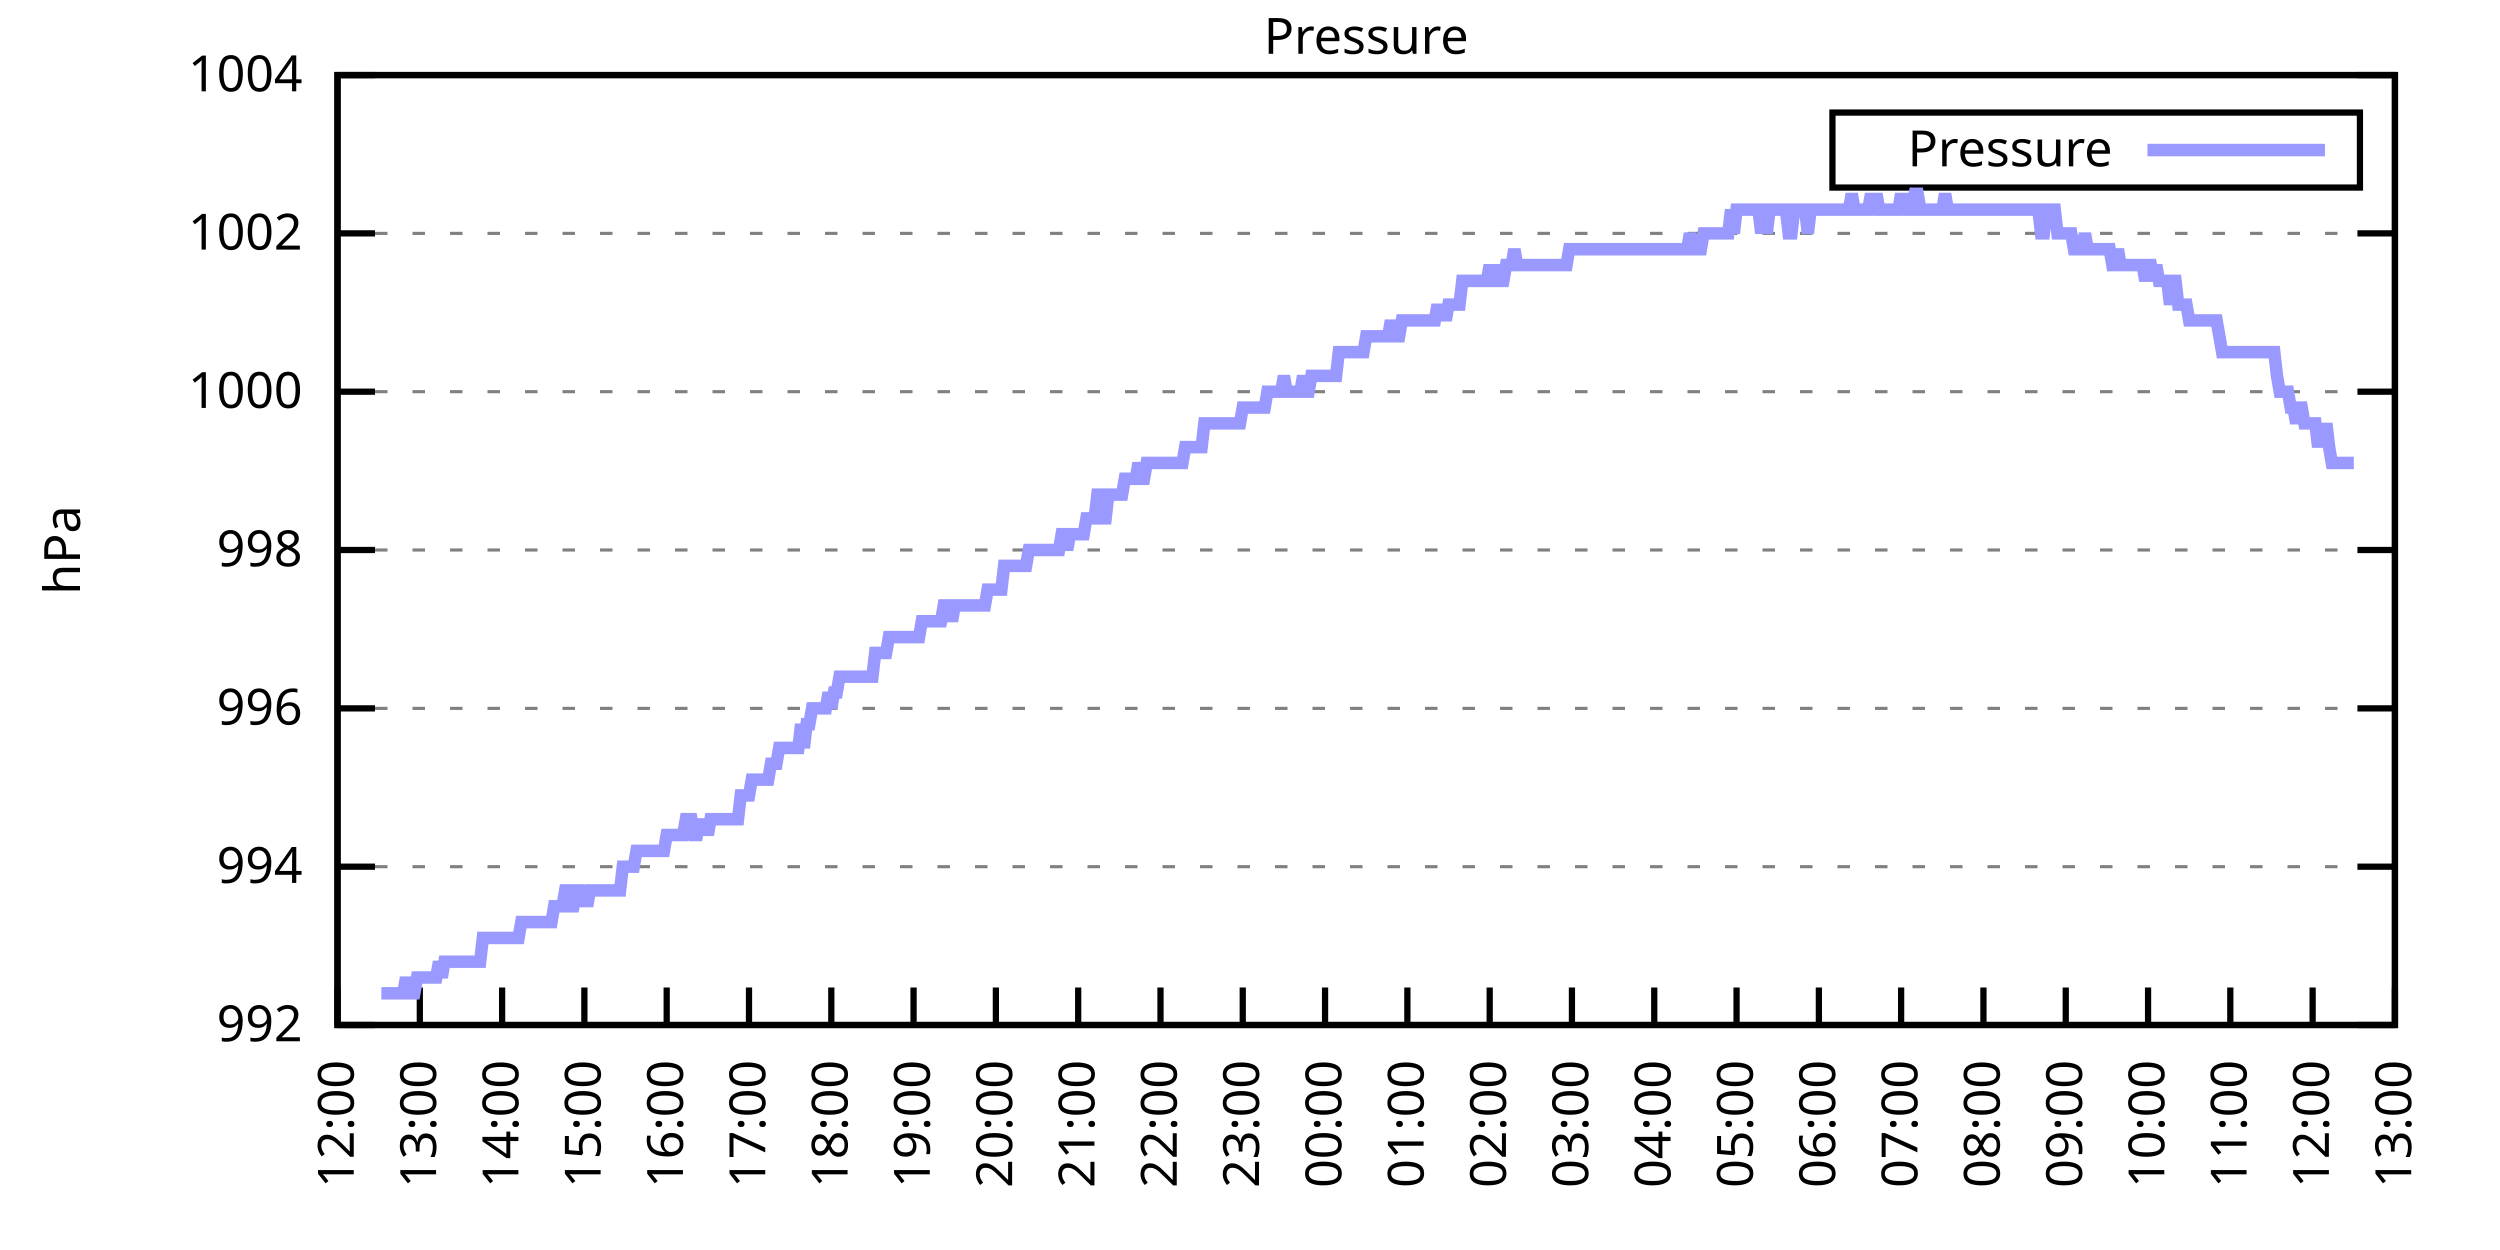
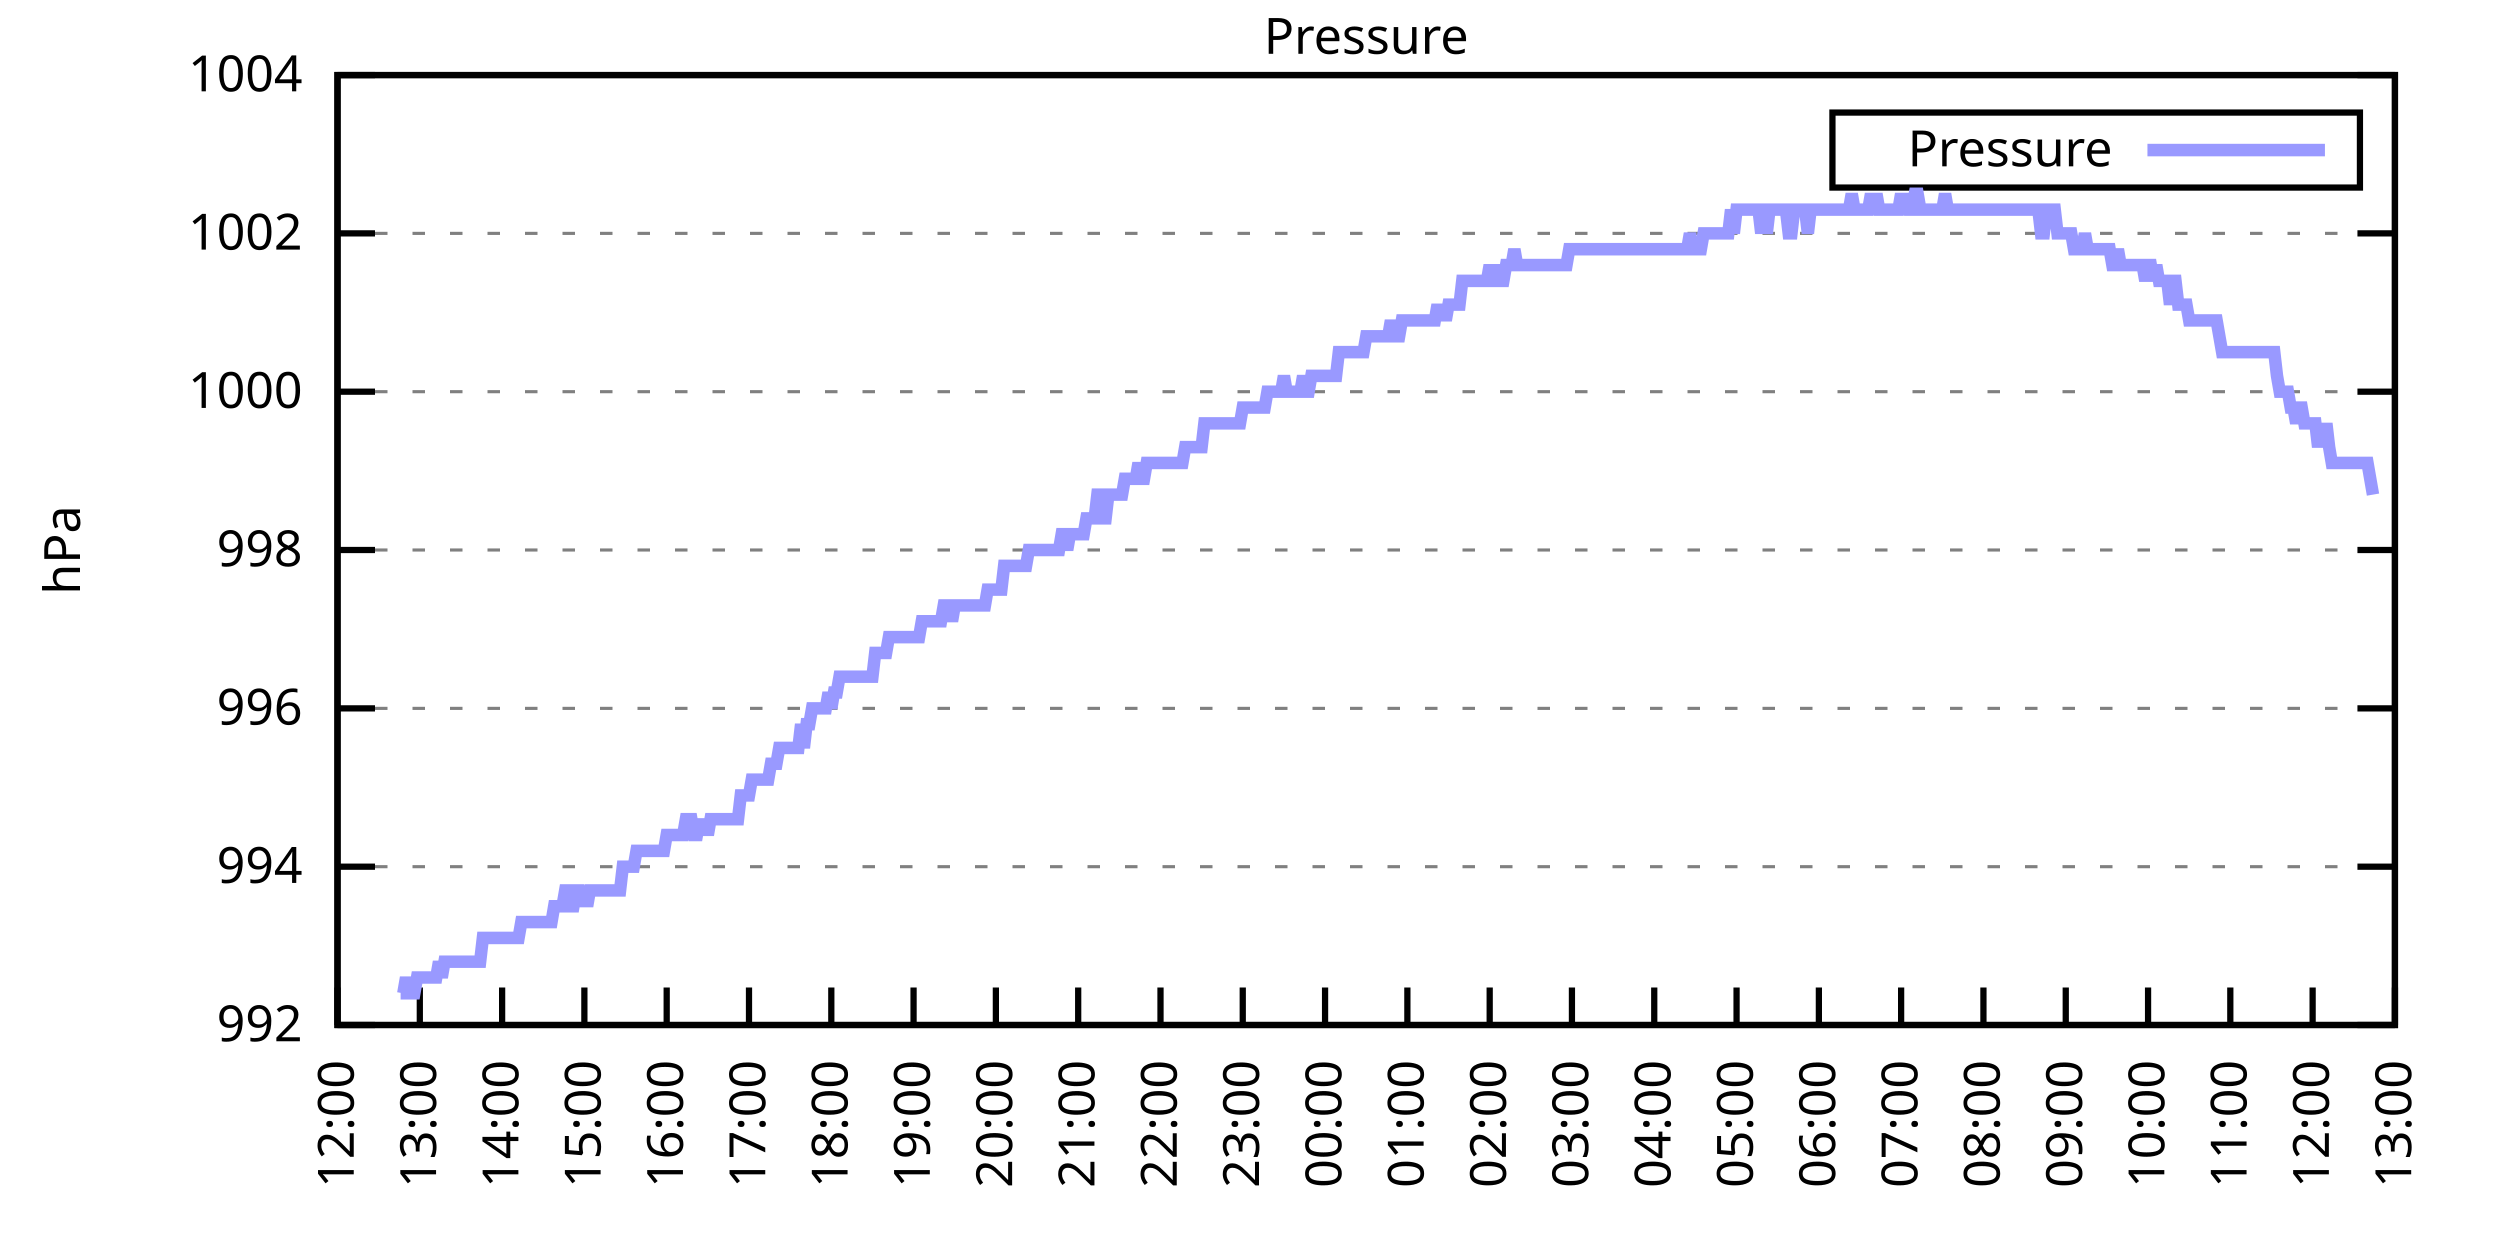
<svg xmlns="http://www.w3.org/2000/svg" xmlns:xlink="http://www.w3.org/1999/xlink" width="400" height="200" viewBox="0 0 400 200">
  <g id="gnuplot_canvas">
    <rect x="0" y="0" width="400" height="200" fill="none" />
    <defs>
      <circle id="gpDot" r="0.5" stroke-width="0.5" stroke="currentColor" />
      <path id="gpPt0" stroke-width="0.333" stroke="currentColor" d="M-1,0 h2 M0,-1 v2" />
      <path id="gpPt1" stroke-width="0.333" stroke="currentColor" d="M-1,-1 L1,1 M1,-1 L-1,1" />
      <path id="gpPt2" stroke-width="0.333" stroke="currentColor" d="M-1,0 L1,0 M0,-1 L0,1 M-1,-1 L1,1 M-1,1 L1,-1" />
      <rect id="gpPt3" stroke-width="0.333" stroke="currentColor" x="-1" y="-1" width="2" height="2" />
      <rect id="gpPt4" stroke-width="0.333" stroke="currentColor" fill="currentColor" x="-1" y="-1" width="2" height="2" />
      <circle id="gpPt5" stroke-width="0.333" stroke="currentColor" cx="0" cy="0" r="1" />
      <use xlink:href="#gpPt5" id="gpPt6" fill="currentColor" stroke="none" />
      <path id="gpPt7" stroke-width="0.333" stroke="currentColor" d="M0,-1.33 L-1.33,0.67 L1.33,0.67 z" />
      <use xlink:href="#gpPt7" id="gpPt8" fill="currentColor" stroke="none" />
      <use xlink:href="#gpPt7" id="gpPt9" stroke="currentColor" transform="rotate(180)" />
      <use xlink:href="#gpPt9" id="gpPt10" fill="currentColor" stroke="none" />
      <use xlink:href="#gpPt3" id="gpPt11" stroke="currentColor" transform="rotate(45)" />
      <use xlink:href="#gpPt11" id="gpPt12" fill="currentColor" stroke="none" />
      <path id="gpPt13" stroke-width="0.333" stroke="currentColor" d="M0,1.330 L1.265,0.411 L0.782,-1.067 L-0.782,-1.076 L-1.265,0.411 z" />
      <use xlink:href="#gpPt13" id="gpPt14" fill="currentColor" stroke="none" />
      <filter id="textbox" filterUnits="objectBoundingBox" x="0" y="0" height="1" width="1">
        <feFlood flood-color="white" flood-opacity="1" result="bgnd" />
        <feComposite in="SourceGraphic" in2="bgnd" operator="atop" />
      </filter>
      <filter id="greybox" filterUnits="objectBoundingBox" x="0" y="0" height="1" width="1">
        <feFlood flood-color="lightgrey" flood-opacity="1" result="grey" />
        <feComposite in="SourceGraphic" in2="grey" operator="atop" />
      </filter>
    </defs>
    <g fill="none" color="white" stroke="currentColor" stroke-width="1.00" stroke-linecap="butt" stroke-linejoin="miter">
</g>
    <g fill="none" color="black" stroke="currentColor" stroke-width="1.00" stroke-linecap="butt" stroke-linejoin="miter">
      <g stroke="none" shape-rendering="crispEdges">
        <polygon fill="rgb(255, 255, 255)" points="54.00,164.00 383.18,164.00 383.18,12.02 54.00,12.02 " />
      </g>
    </g>
    <g fill="none" color="black" stroke="currentColor" stroke-width="1.00" stroke-linecap="butt" stroke-linejoin="miter">
</g>
    <g fill="none" color="black" stroke="black" stroke-width="0.50" stroke-linecap="butt" stroke-linejoin="miter">
</g>
    <g fill="none" color="gray" stroke="currentColor" stroke-width="0.50" stroke-linecap="butt" stroke-linejoin="miter">
      <path stroke="gray" stroke-dasharray="2,4" class="gridline" d="M54.00,164.00 L383.19,164.00  " />
    </g>
    <g fill="none" color="gray" stroke="gray" stroke-width="1.00" stroke-linecap="butt" stroke-linejoin="miter">
</g>
    <g fill="none" color="black" stroke="currentColor" stroke-width="1.00" stroke-linecap="butt" stroke-linejoin="miter">
      <path stroke="black" d="M54.00,164.00 L60.00,164.00 M383.19,164.00 L377.19,164.00  " />
      <g transform="translate(48.40,166.60)" stroke="none" fill="black" font-family="Sans" font-size="8.00" text-anchor="end">
        <text>
          <tspan font-family="Sans"> 992</tspan>
        </text>
      </g>
    </g>
    <g fill="none" color="black" stroke="currentColor" stroke-width="1.00" stroke-linecap="butt" stroke-linejoin="miter">
</g>
    <g fill="none" color="black" stroke="black" stroke-width="0.50" stroke-linecap="butt" stroke-linejoin="miter">
</g>
    <g fill="none" color="gray" stroke="currentColor" stroke-width="0.50" stroke-linecap="butt" stroke-linejoin="miter">
      <path stroke="gray" stroke-dasharray="2,4" class="gridline" d="M54.00,138.67 L383.19,138.67  " />
    </g>
    <g fill="none" color="gray" stroke="gray" stroke-width="1.00" stroke-linecap="butt" stroke-linejoin="miter">
</g>
    <g fill="none" color="black" stroke="currentColor" stroke-width="1.00" stroke-linecap="butt" stroke-linejoin="miter">
      <path stroke="black" d="M54.00,138.67 L60.00,138.67 M383.19,138.67 L377.19,138.67  " />
      <g transform="translate(48.40,141.27)" stroke="none" fill="black" font-family="Sans" font-size="8.00" text-anchor="end">
        <text>
          <tspan font-family="Sans"> 994</tspan>
        </text>
      </g>
    </g>
    <g fill="none" color="black" stroke="currentColor" stroke-width="1.00" stroke-linecap="butt" stroke-linejoin="miter">
</g>
    <g fill="none" color="black" stroke="black" stroke-width="0.50" stroke-linecap="butt" stroke-linejoin="miter">
</g>
    <g fill="none" color="gray" stroke="currentColor" stroke-width="0.50" stroke-linecap="butt" stroke-linejoin="miter">
      <path stroke="gray" stroke-dasharray="2,4" class="gridline" d="M54.00,113.34 L383.19,113.34  " />
    </g>
    <g fill="none" color="gray" stroke="gray" stroke-width="1.00" stroke-linecap="butt" stroke-linejoin="miter">
</g>
    <g fill="none" color="black" stroke="currentColor" stroke-width="1.00" stroke-linecap="butt" stroke-linejoin="miter">
      <path stroke="black" d="M54.00,113.34 L60.00,113.34 M383.19,113.34 L377.19,113.34  " />
      <g transform="translate(48.40,115.94)" stroke="none" fill="black" font-family="Sans" font-size="8.00" text-anchor="end">
        <text>
          <tspan font-family="Sans"> 996</tspan>
        </text>
      </g>
    </g>
    <g fill="none" color="black" stroke="currentColor" stroke-width="1.00" stroke-linecap="butt" stroke-linejoin="miter">
</g>
    <g fill="none" color="black" stroke="black" stroke-width="0.50" stroke-linecap="butt" stroke-linejoin="miter">
</g>
    <g fill="none" color="gray" stroke="currentColor" stroke-width="0.50" stroke-linecap="butt" stroke-linejoin="miter">
      <path stroke="gray" stroke-dasharray="2,4" class="gridline" d="M54.00,88.00 L383.19,88.00  " />
    </g>
    <g fill="none" color="gray" stroke="gray" stroke-width="1.00" stroke-linecap="butt" stroke-linejoin="miter">
</g>
    <g fill="none" color="black" stroke="currentColor" stroke-width="1.00" stroke-linecap="butt" stroke-linejoin="miter">
      <path stroke="black" d="M54.00,88.00 L60.00,88.00 M383.19,88.00 L377.19,88.00  " />
      <g transform="translate(48.40,90.60)" stroke="none" fill="black" font-family="Sans" font-size="8.00" text-anchor="end">
        <text>
          <tspan font-family="Sans"> 998</tspan>
        </text>
      </g>
    </g>
    <g fill="none" color="black" stroke="currentColor" stroke-width="1.00" stroke-linecap="butt" stroke-linejoin="miter">
</g>
    <g fill="none" color="black" stroke="black" stroke-width="0.50" stroke-linecap="butt" stroke-linejoin="miter">
</g>
    <g fill="none" color="gray" stroke="currentColor" stroke-width="0.50" stroke-linecap="butt" stroke-linejoin="miter">
      <path stroke="gray" stroke-dasharray="2,4" class="gridline" d="M54.00,62.67 L383.19,62.67  " />
    </g>
    <g fill="none" color="gray" stroke="gray" stroke-width="1.00" stroke-linecap="butt" stroke-linejoin="miter">
</g>
    <g fill="none" color="black" stroke="currentColor" stroke-width="1.00" stroke-linecap="butt" stroke-linejoin="miter">
      <path stroke="black" d="M54.00,62.67 L60.00,62.67 M383.19,62.67 L377.19,62.67  " />
      <g transform="translate(48.40,65.27)" stroke="none" fill="black" font-family="Sans" font-size="8.00" text-anchor="end">
        <text>
          <tspan font-family="Sans"> 1000</tspan>
        </text>
      </g>
    </g>
    <g fill="none" color="black" stroke="currentColor" stroke-width="1.00" stroke-linecap="butt" stroke-linejoin="miter">
</g>
    <g fill="none" color="black" stroke="black" stroke-width="0.50" stroke-linecap="butt" stroke-linejoin="miter">
</g>
    <g fill="none" color="gray" stroke="currentColor" stroke-width="0.50" stroke-linecap="butt" stroke-linejoin="miter">
      <path stroke="gray" stroke-dasharray="2,4" class="gridline" d="M54.00,37.34 L383.19,37.34  " />
    </g>
    <g fill="none" color="gray" stroke="gray" stroke-width="1.00" stroke-linecap="butt" stroke-linejoin="miter">
</g>
    <g fill="none" color="black" stroke="currentColor" stroke-width="1.00" stroke-linecap="butt" stroke-linejoin="miter">
      <path stroke="black" d="M54.00,37.34 L60.00,37.34 M383.19,37.34 L377.19,37.34  " />
      <g transform="translate(48.40,39.94)" stroke="none" fill="black" font-family="Sans" font-size="8.00" text-anchor="end">
        <text>
          <tspan font-family="Sans"> 1002</tspan>
        </text>
      </g>
    </g>
    <g fill="none" color="black" stroke="currentColor" stroke-width="1.00" stroke-linecap="butt" stroke-linejoin="miter">
</g>
    <g fill="none" color="black" stroke="black" stroke-width="0.50" stroke-linecap="butt" stroke-linejoin="miter">
</g>
    <g fill="none" color="gray" stroke="currentColor" stroke-width="0.50" stroke-linecap="butt" stroke-linejoin="miter">
      <path stroke="gray" stroke-dasharray="2,4" class="gridline" d="M54.00,12.01 L383.19,12.01  " />
    </g>
    <g fill="none" color="gray" stroke="gray" stroke-width="1.00" stroke-linecap="butt" stroke-linejoin="miter">
</g>
    <g fill="none" color="black" stroke="currentColor" stroke-width="1.00" stroke-linecap="butt" stroke-linejoin="miter">
      <path stroke="black" d="M54.00,12.01 L60.00,12.01 M383.19,12.01 L377.19,12.01  " />
      <g transform="translate(48.40,14.61)" stroke="none" fill="black" font-family="Sans" font-size="8.00" text-anchor="end">
        <text>
          <tspan font-family="Sans"> 1004</tspan>
        </text>
      </g>
    </g>
    <g fill="none" color="black" stroke="currentColor" stroke-width="1.00" stroke-linecap="butt" stroke-linejoin="miter">
      <path stroke="black" d="M54.00,164.00 L54.00,158.00  " />
      <g transform="translate(56.60,169.60) rotate(270.00)" stroke="none" fill="black" font-family="Sans" font-size="8.00" text-anchor="end">
        <text>
          <tspan font-family="Sans">12:00</tspan>
        </text>
      </g>
    </g>
    <g fill="none" color="black" stroke="currentColor" stroke-width="1.00" stroke-linecap="butt" stroke-linejoin="miter">
      <path stroke="black" d="M67.17,164.00 L67.17,158.00  " />
      <g transform="translate(69.77,169.60) rotate(270.00)" stroke="none" fill="black" font-family="Sans" font-size="8.00" text-anchor="end">
        <text>
          <tspan font-family="Sans">13:00</tspan>
        </text>
      </g>
    </g>
    <g fill="none" color="black" stroke="currentColor" stroke-width="1.00" stroke-linecap="butt" stroke-linejoin="miter">
      <path stroke="black" d="M80.34,164.00 L80.34,158.00  " />
      <g transform="translate(82.94,169.60) rotate(270.00)" stroke="none" fill="black" font-family="Sans" font-size="8.00" text-anchor="end">
        <text>
          <tspan font-family="Sans">14:00</tspan>
        </text>
      </g>
    </g>
    <g fill="none" color="black" stroke="currentColor" stroke-width="1.00" stroke-linecap="butt" stroke-linejoin="miter">
      <path stroke="black" d="M93.50,164.00 L93.50,158.00  " />
      <g transform="translate(96.10,169.60) rotate(270.00)" stroke="none" fill="black" font-family="Sans" font-size="8.00" text-anchor="end">
        <text>
          <tspan font-family="Sans">15:00</tspan>
        </text>
      </g>
    </g>
    <g fill="none" color="black" stroke="currentColor" stroke-width="1.00" stroke-linecap="butt" stroke-linejoin="miter">
      <path stroke="black" d="M106.67,164.00 L106.67,158.00  " />
      <g transform="translate(109.27,169.60) rotate(270.00)" stroke="none" fill="black" font-family="Sans" font-size="8.00" text-anchor="end">
        <text>
          <tspan font-family="Sans">16:00</tspan>
        </text>
      </g>
    </g>
    <g fill="none" color="black" stroke="currentColor" stroke-width="1.00" stroke-linecap="butt" stroke-linejoin="miter">
      <path stroke="black" d="M119.84,164.00 L119.84,158.00  " />
      <g transform="translate(122.44,169.60) rotate(270.00)" stroke="none" fill="black" font-family="Sans" font-size="8.00" text-anchor="end">
        <text>
          <tspan font-family="Sans">17:00</tspan>
        </text>
      </g>
    </g>
    <g fill="none" color="black" stroke="currentColor" stroke-width="1.00" stroke-linecap="butt" stroke-linejoin="miter">
      <path stroke="black" d="M133.01,164.00 L133.01,158.00  " />
      <g transform="translate(135.61,169.60) rotate(270.00)" stroke="none" fill="black" font-family="Sans" font-size="8.00" text-anchor="end">
        <text>
          <tspan font-family="Sans">18:00</tspan>
        </text>
      </g>
    </g>
    <g fill="none" color="black" stroke="currentColor" stroke-width="1.00" stroke-linecap="butt" stroke-linejoin="miter">
      <path stroke="black" d="M146.17,164.00 L146.17,158.00  " />
      <g transform="translate(148.77,169.60) rotate(270.00)" stroke="none" fill="black" font-family="Sans" font-size="8.00" text-anchor="end">
        <text>
          <tspan font-family="Sans">19:00</tspan>
        </text>
      </g>
    </g>
    <g fill="none" color="black" stroke="currentColor" stroke-width="1.00" stroke-linecap="butt" stroke-linejoin="miter">
      <path stroke="black" d="M159.34,164.00 L159.34,158.00  " />
      <g transform="translate(161.94,169.60) rotate(270.00)" stroke="none" fill="black" font-family="Sans" font-size="8.00" text-anchor="end">
        <text>
          <tspan font-family="Sans">20:00</tspan>
        </text>
      </g>
    </g>
    <g fill="none" color="black" stroke="currentColor" stroke-width="1.00" stroke-linecap="butt" stroke-linejoin="miter">
      <path stroke="black" d="M172.51,164.00 L172.51,158.00  " />
      <g transform="translate(175.11,169.60) rotate(270.00)" stroke="none" fill="black" font-family="Sans" font-size="8.00" text-anchor="end">
        <text>
          <tspan font-family="Sans">21:00</tspan>
        </text>
      </g>
    </g>
    <g fill="none" color="black" stroke="currentColor" stroke-width="1.00" stroke-linecap="butt" stroke-linejoin="miter">
      <path stroke="black" d="M185.68,164.00 L185.68,158.00  " />
      <g transform="translate(188.28,169.60) rotate(270.00)" stroke="none" fill="black" font-family="Sans" font-size="8.00" text-anchor="end">
        <text>
          <tspan font-family="Sans">22:00</tspan>
        </text>
      </g>
    </g>
    <g fill="none" color="black" stroke="currentColor" stroke-width="1.00" stroke-linecap="butt" stroke-linejoin="miter">
      <path stroke="black" d="M198.84,164.00 L198.84,158.00  " />
      <g transform="translate(201.44,169.60) rotate(270.00)" stroke="none" fill="black" font-family="Sans" font-size="8.00" text-anchor="end">
        <text>
          <tspan font-family="Sans">23:00</tspan>
        </text>
      </g>
    </g>
    <g fill="none" color="black" stroke="currentColor" stroke-width="1.00" stroke-linecap="butt" stroke-linejoin="miter">
      <path stroke="black" d="M212.01,164.00 L212.01,158.00  " />
      <g transform="translate(214.61,169.60) rotate(270.00)" stroke="none" fill="black" font-family="Sans" font-size="8.00" text-anchor="end">
        <text>
          <tspan font-family="Sans">00:00</tspan>
        </text>
      </g>
    </g>
    <g fill="none" color="black" stroke="currentColor" stroke-width="1.00" stroke-linecap="butt" stroke-linejoin="miter">
      <path stroke="black" d="M225.18,164.00 L225.18,158.00  " />
      <g transform="translate(227.78,169.60) rotate(270.00)" stroke="none" fill="black" font-family="Sans" font-size="8.00" text-anchor="end">
        <text>
          <tspan font-family="Sans">01:00</tspan>
        </text>
      </g>
    </g>
    <g fill="none" color="black" stroke="currentColor" stroke-width="1.00" stroke-linecap="butt" stroke-linejoin="miter">
      <path stroke="black" d="M238.35,164.00 L238.35,158.00  " />
      <g transform="translate(240.95,169.60) rotate(270.00)" stroke="none" fill="black" font-family="Sans" font-size="8.00" text-anchor="end">
        <text>
          <tspan font-family="Sans">02:00</tspan>
        </text>
      </g>
    </g>
    <g fill="none" color="black" stroke="currentColor" stroke-width="1.00" stroke-linecap="butt" stroke-linejoin="miter">
      <path stroke="black" d="M251.51,164.00 L251.51,158.00  " />
      <g transform="translate(254.11,169.60) rotate(270.00)" stroke="none" fill="black" font-family="Sans" font-size="8.00" text-anchor="end">
        <text>
          <tspan font-family="Sans">03:00</tspan>
        </text>
      </g>
    </g>
    <g fill="none" color="black" stroke="currentColor" stroke-width="1.00" stroke-linecap="butt" stroke-linejoin="miter">
      <path stroke="black" d="M264.68,164.00 L264.68,158.00  " />
      <g transform="translate(267.28,169.60) rotate(270.00)" stroke="none" fill="black" font-family="Sans" font-size="8.00" text-anchor="end">
        <text>
          <tspan font-family="Sans">04:00</tspan>
        </text>
      </g>
    </g>
    <g fill="none" color="black" stroke="currentColor" stroke-width="1.00" stroke-linecap="butt" stroke-linejoin="miter">
      <path stroke="black" d="M277.85,164.00 L277.85,158.00  " />
      <g transform="translate(280.45,169.60) rotate(270.00)" stroke="none" fill="black" font-family="Sans" font-size="8.00" text-anchor="end">
        <text>
          <tspan font-family="Sans">05:00</tspan>
        </text>
      </g>
    </g>
    <g fill="none" color="black" stroke="currentColor" stroke-width="1.00" stroke-linecap="butt" stroke-linejoin="miter">
      <path stroke="black" d="M291.02,164.00 L291.02,158.00  " />
      <g transform="translate(293.62,169.60) rotate(270.00)" stroke="none" fill="black" font-family="Sans" font-size="8.00" text-anchor="end">
        <text>
          <tspan font-family="Sans">06:00</tspan>
        </text>
      </g>
    </g>
    <g fill="none" color="black" stroke="currentColor" stroke-width="1.00" stroke-linecap="butt" stroke-linejoin="miter">
      <path stroke="black" d="M304.18,164.00 L304.18,158.00  " />
      <g transform="translate(306.78,169.60) rotate(270.00)" stroke="none" fill="black" font-family="Sans" font-size="8.00" text-anchor="end">
        <text>
          <tspan font-family="Sans">07:00</tspan>
        </text>
      </g>
    </g>
    <g fill="none" color="black" stroke="currentColor" stroke-width="1.00" stroke-linecap="butt" stroke-linejoin="miter">
      <path stroke="black" d="M317.35,164.00 L317.35,158.00  " />
      <g transform="translate(319.95,169.60) rotate(270.00)" stroke="none" fill="black" font-family="Sans" font-size="8.00" text-anchor="end">
        <text>
          <tspan font-family="Sans">08:00</tspan>
        </text>
      </g>
    </g>
    <g fill="none" color="black" stroke="currentColor" stroke-width="1.00" stroke-linecap="butt" stroke-linejoin="miter">
      <path stroke="black" d="M330.52,164.00 L330.52,158.00  " />
      <g transform="translate(333.12,169.60) rotate(270.00)" stroke="none" fill="black" font-family="Sans" font-size="8.00" text-anchor="end">
        <text>
          <tspan font-family="Sans">09:00</tspan>
        </text>
      </g>
    </g>
    <g fill="none" color="black" stroke="currentColor" stroke-width="1.00" stroke-linecap="butt" stroke-linejoin="miter">
      <path stroke="black" d="M343.69,164.00 L343.69,158.00  " />
      <g transform="translate(346.29,169.60) rotate(270.00)" stroke="none" fill="black" font-family="Sans" font-size="8.00" text-anchor="end">
        <text>
          <tspan font-family="Sans">10:00</tspan>
        </text>
      </g>
    </g>
    <g fill="none" color="black" stroke="currentColor" stroke-width="1.00" stroke-linecap="butt" stroke-linejoin="miter">
      <path stroke="black" d="M356.85,164.00 L356.85,158.00  " />
      <g transform="translate(359.45,169.60) rotate(270.00)" stroke="none" fill="black" font-family="Sans" font-size="8.00" text-anchor="end">
        <text>
          <tspan font-family="Sans">11:00</tspan>
        </text>
      </g>
    </g>
    <g fill="none" color="black" stroke="currentColor" stroke-width="1.00" stroke-linecap="butt" stroke-linejoin="miter">
      <path stroke="black" d="M370.02,164.00 L370.02,158.00  " />
      <g transform="translate(372.62,169.60) rotate(270.00)" stroke="none" fill="black" font-family="Sans" font-size="8.00" text-anchor="end">
        <text>
          <tspan font-family="Sans">12:00</tspan>
        </text>
      </g>
    </g>
    <g fill="none" color="black" stroke="currentColor" stroke-width="1.00" stroke-linecap="butt" stroke-linejoin="miter">
      <path stroke="black" d="M383.19,164.00 L383.19,158.00  " />
      <g transform="translate(385.79,169.60) rotate(270.00)" stroke="none" fill="black" font-family="Sans" font-size="8.00" text-anchor="end">
        <text>
          <tspan font-family="Sans">13:00</tspan>
        </text>
      </g>
    </g>
    <g fill="none" color="black" stroke="currentColor" stroke-width="1.00" stroke-linecap="butt" stroke-linejoin="miter">
</g>
    <g fill="none" color="black" stroke="currentColor" stroke-width="1.00" stroke-linecap="butt" stroke-linejoin="miter">
      <path stroke="black" d="M54.00,12.01 L54.00,164.00 L383.19,164.00 L383.19,12.01 L54.00,12.01 Z  " />
    </g>
    <g fill="none" color="black" stroke="currentColor" stroke-width="1.00" stroke-linecap="butt" stroke-linejoin="miter">
</g>
    <g fill="none" color="black" stroke="currentColor" stroke-width="1.00" stroke-linecap="butt" stroke-linejoin="miter">
      <path stroke="black" d="M293.19,30.01 L293.19,18.01 L377.59,18.01 L377.59,30.01 L293.19,30.01 Z  " />
    </g>
    <g id="Pressure_plot_1">
      <g fill="none" color="white" stroke="black" stroke-width="2.00" stroke-linecap="butt" stroke-linejoin="miter">
</g>
      <g fill="none" color="black" stroke="currentColor" stroke-width="2.00" stroke-linecap="butt" stroke-linejoin="miter">
        <g transform="translate(337.99,26.61)" stroke="none" fill="black" font-family="Sans" font-size="8.00" text-anchor="end">
          <text>
            <tspan font-family="Sans">Pressure</tspan>
          </text>
        </g>
      </g>
      <g fill="none" color="black" stroke="currentColor" stroke-width="2.00" stroke-linecap="butt" stroke-linejoin="miter">
-         <path stroke="rgb(153, 153, 255)" d="M343.59,24.01 L371.99,24.01 M61.02,158.93 L61.46,158.93 L61.90,158.93 L62.34,158.93 L62.78,158.93 L63.22,158.93   L63.66,158.93 L64.10,158.93 L64.53,158.93 L64.97,156.40 L65.41,158.93 L65.85,158.93 L66.29,158.93 L66.73,156.40   L67.17,156.40 L67.61,156.40 L68.05,156.40 L68.48,156.40 L68.92,156.40 L69.36,156.40 L69.80,156.40 L70.24,153.87   L70.68,156.40 L71.12,153.87 L71.56,153.87 L72.00,153.87 L72.43,153.87 L72.87,153.87 L73.31,153.87 L73.75,153.87   L74.19,153.87 L74.63,153.87 L75.07,153.87 L75.51,153.87 L75.95,153.87 L76.38,153.87 L76.82,153.87 L77.26,150.07   L77.70,150.07 L78.14,150.07 L78.58,150.07 L79.02,150.07 L79.46,150.07 L79.90,150.07 L80.34,150.07 L80.77,150.07   L81.21,150.07 L81.65,150.07 L82.09,150.07 L82.53,150.07 L82.97,150.07 L83.41,147.53 L83.85,147.53 L84.29,147.53   L84.72,147.53 L85.16,147.53 L85.60,147.53 L86.04,147.53 L86.48,147.53 L86.92,147.53 L87.36,147.53 L87.80,147.53   L88.24,147.53 L88.67,145.00 L89.11,145.00 L89.55,145.00 L89.99,145.00 L90.43,142.47 L90.87,142.47 L91.31,145.00   L91.75,145.00 L92.19,142.47 L92.62,142.47 L93.06,145.00 L93.50,142.47 L93.94,145.00 L94.38,142.47 L94.82,142.47   L95.26,142.47 L95.70,142.47 L96.14,142.47 L96.58,142.47 L97.01,142.47 L97.45,142.47 L97.89,142.47 L98.33,142.47   L98.77,142.47 L99.21,142.47 L99.65,138.67 L100.09,138.67 L100.53,138.67 L100.96,138.67 L101.40,138.67 L101.84,136.14   L102.28,136.14 L102.72,136.14 L103.16,136.14 L103.60,136.14 L104.04,136.14 L104.48,136.14 L104.91,136.14 L105.35,136.14   L105.79,136.14 L106.23,136.14 L106.67,133.60 L107.11,133.60 L107.55,133.60 L107.99,133.60 L108.43,133.60 L108.87,133.60   L109.30,133.60 L109.74,131.07 L110.18,131.07 L110.62,131.07 L111.06,133.60 L111.50,133.60 L111.94,131.07 L112.38,133.60   L112.82,131.07 L113.25,133.60 L113.69,131.07 L114.13,131.07 L114.57,131.07 L115.01,131.07 L115.45,131.07 L115.89,131.07   L116.33,131.07 L116.77,131.07 L117.20,131.07 L117.64,131.07 L118.08,131.07 L118.52,127.27 L118.96,127.27 L119.40,127.27   L119.84,127.27 L120.28,124.74 L120.72,124.74 L121.15,124.74 L121.59,124.74 L122.03,124.74 L122.47,124.74 L122.91,124.74   L123.35,122.20 L123.79,122.20 L124.23,122.20 L124.67,119.67 L125.11,119.67 L125.54,119.67 L125.98,119.67 L126.42,119.67   L126.86,119.67 L127.30,119.67 L127.74,119.67 L128.18,115.87 L128.62,119.67 L129.06,115.87 L129.49,115.87 L129.93,113.34   L130.37,113.34 L130.81,113.34 L131.25,113.34 L131.69,113.34 L132.13,113.34 L132.57,110.80 L133.01,113.34 L133.44,110.80   L133.88,110.80 L134.32,108.27 L134.76,108.27 L135.20,108.27 L135.64,108.27 L136.08,108.27 L136.52,108.27 L136.96,108.27   L137.39,108.27 L137.83,108.27 L138.27,108.27 L138.71,108.27 L139.15,108.27 L139.59,108.27 L140.03,104.47 L140.47,104.47   L140.91,104.47 L141.35,104.47 L141.78,104.47 L142.22,101.94 L142.66,101.94 L143.10,101.94 L143.54,101.94 L143.98,101.94   L144.42,101.94 L144.86,101.94 L145.30,101.94 L145.73,101.94 L146.17,101.94 L146.61,101.94 L147.05,101.94 L147.49,99.40   L147.93,99.40 L148.37,99.40 L148.81,99.40 L149.25,99.40 L149.68,99.40 L150.12,99.40 L150.56,99.40 L151.00,96.87   L151.44,96.87 L151.88,96.87 L152.32,99.40 L152.76,96.87 L153.20,96.87 L153.63,96.87 L154.07,96.87 L154.51,96.87   L154.95,96.87 L155.39,96.87 L155.83,96.87 L156.27,96.87 L156.71,96.87 L157.15,96.87 L157.59,96.87 L158.02,94.34   L158.46,94.34 L158.90,94.34 L159.34,94.34 L159.78,94.34 L160.22,94.34 L160.66,90.54 L161.10,90.54 L161.54,90.54   L161.97,90.54 L162.41,90.54 L162.85,90.54 L163.29,90.54 L163.73,90.54 L164.17,90.54 L164.61,88.00 L165.05,88.00   L165.49,88.00 L165.92,88.00 L166.36,88.00 L166.80,88.00 L167.24,88.00 L167.68,88.00 L168.12,88.00 L168.56,88.00   L169.00,88.00 L169.44,88.00 L169.87,85.47 L170.31,85.47 L170.75,88.00 L171.19,85.47 L171.63,85.47 L172.07,85.47   L172.51,85.47 L172.95,85.47 L173.39,85.47 L173.83,82.94 L174.26,82.94 L174.70,82.94 L175.14,82.94 L175.58,79.14   L176.02,79.14 L176.46,82.94 L176.90,82.94 L177.34,79.14 L177.78,79.14 L178.21,79.14 L178.65,79.14 L179.09,79.14   L179.53,79.14 L179.97,76.61 L180.41,76.61 L180.85,76.61 L181.29,76.61 L181.73,76.61 L182.16,74.07 L182.60,76.61   L183.04,76.61 L183.48,74.07 L183.92,74.07 L184.36,74.07 L184.80,74.07 L185.24,74.07 L185.68,74.07 L186.11,74.07   L186.55,74.07 L186.99,74.07 L187.43,74.07 L187.87,74.07 L188.31,74.07 L188.75,74.07 L189.19,74.07 L189.63,71.54   L190.07,71.54 L190.50,71.54 L190.94,71.54 L191.38,71.54 L191.82,71.54 L192.26,71.54 L192.70,67.74 L193.14,67.74   L193.58,67.74 L194.02,67.74 L194.45,67.74 L194.89,67.74 L195.33,67.74 L195.77,67.74 L196.21,67.74 L196.65,67.74   L197.09,67.74 L197.53,67.74 L197.97,67.74 L198.40,67.74 L198.84,65.21 L199.28,65.21 L199.72,65.21 L200.16,65.21   L200.60,65.21 L201.04,65.21 L201.48,65.21 L201.92,65.21 L202.35,65.21 L202.79,62.67 L203.23,62.67 L203.67,62.67   L204.11,62.67 L204.55,62.67 L204.99,62.67 L205.43,60.14 L205.87,62.67 L206.31,62.67 L206.74,62.67 L207.18,62.67   L207.62,62.67 L208.06,62.67 L208.50,60.14 L208.94,62.67 L209.38,62.67 L209.82,60.14 L210.26,60.14 L210.69,60.14   L211.13,60.14 L211.57,60.14 L212.01,60.14 L212.45,60.14 L212.89,60.14 L213.33,60.14 L213.77,60.14 L214.21,56.34   L214.64,56.34 L215.08,56.34 L215.52,56.34 L215.96,56.34 L216.40,56.34 L216.84,56.34 L217.28,56.34 L217.72,56.34   L218.16,56.34 L218.60,53.81 L219.03,53.81 L219.47,53.81 L219.91,53.81 L220.35,53.81 L220.79,53.81 L221.23,53.81   L221.67,53.81 L222.11,53.81 L222.55,51.27 L222.98,53.81 L223.42,53.81 L223.86,53.81 L224.30,51.27 L224.74,51.27   L225.18,51.27 L225.62,51.27 L226.06,51.27 L226.50,51.27 L226.93,51.27 L227.37,51.27 L227.81,51.27 L228.25,51.27   L228.69,51.27 L229.13,51.27 L229.57,51.27 L230.01,48.74 L230.45,51.27 L230.88,48.74 L231.32,51.27 L231.76,48.74   L232.20,48.74 L232.64,48.74 L233.08,48.74 L233.52,48.74 L233.96,44.94 L234.40,44.94 L234.84,44.94 L235.27,44.94   L235.71,44.94 L236.15,44.94 L236.59,44.94 L237.03,44.94 L237.47,44.94 L237.91,44.94 L238.35,42.41 L238.79,44.94   L239.22,44.94 L239.66,42.41 L240.10,44.94 L240.54,44.94 L240.98,42.41 L241.42,42.41 L241.86,42.41 L242.30,39.87   L242.74,42.41 L243.17,42.41 L243.61,42.41 L244.05,42.41 L244.49,42.41 L244.93,42.41 L245.37,42.41 L245.81,42.41   L246.25,42.41 L246.69,42.41 L247.12,42.41 L247.56,42.41 L248.00,42.41 L248.44,42.41 L248.88,42.41 L249.32,42.41   L249.76,42.41 L250.20,42.41 L250.64,42.41 L251.08,39.87 L251.51,39.87 L251.95,39.87 L252.39,39.87 L252.83,39.87   L253.27,39.87 L253.71,39.87 L254.15,39.87 L254.59,39.87 L255.03,39.87 L255.46,39.87 L255.90,39.87 L256.34,39.87   L256.78,39.87 L257.22,39.87 L257.66,39.87 L258.10,39.87 L258.54,39.87 L258.98,39.87 L259.41,39.87 L259.85,39.87   L260.29,39.87 L260.73,39.87 L261.17,39.87 L261.61,39.87 L262.05,39.87 L262.49,39.87 L262.93,39.87 L263.36,39.87   L263.80,39.87 L264.24,39.87 L264.68,39.87 L265.12,39.87 L265.56,39.87 L266.00,39.87 L266.44,39.87 L266.88,39.87   L267.32,39.87 L267.75,39.87 L268.19,39.87 L268.63,39.87 L269.07,39.87 L269.51,39.87 L269.95,39.87 L270.39,37.34   L270.83,39.87 L271.27,39.87 L271.70,39.87 L272.14,39.87 L272.58,37.34 L273.02,37.34 L273.46,37.34 L273.90,37.34   L274.34,37.34 L274.78,37.34 L275.22,37.34 L275.65,37.34 L276.09,37.34 L276.53,37.34 L276.97,33.54 L277.41,37.34   L277.85,33.54 L278.29,33.54 L278.73,33.54 L279.17,33.54 L279.60,33.54 L280.04,33.54 L280.48,33.54 L280.92,33.54   L281.36,33.54 L281.80,37.34 L282.24,33.54 L282.68,37.34 L283.12,33.54 L283.56,33.54 L283.99,33.54 L284.43,33.54   L284.87,33.54 L285.31,33.54 L285.75,33.54 L286.19,37.34 L286.63,37.34 L287.07,33.54 L287.51,33.54 L287.94,33.54   L288.38,33.54 L288.82,33.54 L289.26,37.34 L289.70,33.54 L290.14,33.54 L290.58,33.54 L291.02,33.54 L291.46,33.54   L291.89,33.54 L292.33,33.54 L292.77,33.54 L293.21,33.54 L293.65,33.54 L294.09,33.54 L294.53,33.54 L294.97,33.54   L295.41,33.54 L295.84,33.54 L296.28,31.01 L296.72,33.54 L297.16,33.54 L297.60,33.54 L298.04,33.54 L298.48,33.54   L298.92,33.54 L299.36,31.01 L299.80,33.54 L300.23,31.01 L300.67,33.54 L301.11,33.54 L301.55,33.54 L301.99,33.54   L302.43,33.54 L302.87,33.54 L303.31,33.54 L303.75,33.54 L304.18,31.01 L304.62,33.54 L305.06,31.01 L305.50,33.54   L305.94,33.54 L306.38,31.01 L306.82,31.01 L307.26,33.54 L307.70,33.54 L308.13,33.54 L308.57,33.54 L309.01,33.54   L309.45,33.54 L309.89,33.54 L310.33,33.54 L310.77,33.54 L311.21,31.01 L311.65,33.54 L312.08,33.54 L312.52,33.54   L312.96,33.54 L313.40,33.54 L313.84,33.54 L314.28,33.54 L314.72,33.54 L315.16,33.54 L315.60,33.54 L316.04,33.54   L316.47,33.54 L316.91,33.54 L317.35,33.54 L317.79,33.54 L318.23,33.54 L318.67,33.54 L319.11,33.54 L319.55,33.54   L319.99,33.54 L320.42,33.54 L320.86,33.54 L321.30,33.54 L321.74,33.54 L322.18,33.54 L322.62,33.54 L323.06,33.54   L323.50,33.54 L323.94,33.54 L324.37,33.54 L324.81,33.54 L325.25,33.54 L325.69,33.54 L326.13,33.54 L326.57,37.34   L327.01,37.34 L327.45,33.54 L327.89,33.54 L328.33,33.54 L328.76,33.54 L329.20,37.34 L329.64,37.34 L330.08,37.34   L330.52,37.34 L330.96,37.34 L331.40,37.34 L331.84,39.87 L332.28,39.87 L332.71,39.87 L333.15,39.87 L333.59,37.34   L334.03,39.87 L334.47,39.87 L334.91,39.87 L335.35,39.87 L335.79,39.87 L336.23,39.87 L336.66,39.87 L337.10,39.87   L337.54,39.87 L337.98,42.41 L338.42,42.41 L338.86,39.87 L339.30,42.41 L339.74,42.41 L340.18,42.41 L340.61,42.41   L341.05,42.41 L341.49,42.41 L341.93,42.41 L342.37,42.41 L342.81,42.41 L343.25,44.94 L343.69,42.41 L344.13,42.41   L344.57,44.94 L345.00,42.41 L345.44,44.94 L345.88,44.94 L346.32,44.94 L346.76,44.94 L347.20,48.74 L347.64,44.94   L348.08,44.94 L348.52,48.74 L348.95,48.74 L349.39,48.74 L349.83,48.74 L350.27,51.27 L350.71,51.27 L351.15,51.27   L351.59,51.27 L352.03,51.27 L352.47,51.27 L352.90,51.27 L353.34,51.27 L353.78,51.27 L354.22,51.27 L354.66,51.27   L355.10,53.81 L355.54,56.34 L355.98,56.34 L356.42,56.34 L356.85,56.34 L357.29,56.34 L357.73,56.34 L358.17,56.34   L358.61,56.34 L359.05,56.34 L359.49,56.34 L359.93,56.34 L360.37,56.34 L360.81,56.34 L361.24,56.34 L361.68,56.34   L362.12,56.34 L362.56,56.34 L363.00,56.34 L363.44,56.34 L363.88,56.34 L364.32,60.14 L364.76,62.67 L365.19,62.67   L365.63,62.67 L366.07,62.67 L366.51,65.21 L366.95,65.21 L367.39,67.74 L367.83,65.21 L368.27,65.21 L368.71,67.74   L369.14,67.74 L369.58,67.74 L370.02,67.74 L370.46,67.74 L370.90,71.54 L371.34,67.74 L371.78,71.54 L372.22,67.74   L372.66,71.54 L373.09,74.07 L373.53,74.07 L373.97,74.07 L374.41,74.07 L374.85,74.07 L375.29,74.07 L375.73,74.07   L376.17,74.07 L376.61,74.07  " />
+         <path stroke="rgb(153, 153, 255)" d="M343.59,24.01 L371.99,24.01 M64.10,158.93 L64.53,158.93 L64.97,156.40 L65.41,158.93 L65.85,158.93 L66.29,158.93   L66.73,156.40 L67.17,156.40 L67.61,156.40 L68.05,156.40 L68.48,156.40 L68.92,156.40 L69.36,156.40 L69.80,156.40   L70.24,153.87 L70.68,156.40 L71.12,153.87 L71.56,153.87 L72.00,153.87 L72.43,153.87 L72.87,153.87 L73.31,153.87   L73.75,153.87 L74.19,153.87 L74.63,153.87 L75.07,153.87 L75.51,153.87 L75.95,153.87 L76.38,153.87 L76.82,153.87   L77.26,150.07 L77.70,150.07 L78.14,150.07 L78.58,150.07 L79.02,150.07 L79.46,150.07 L79.90,150.07 L80.34,150.07   L80.77,150.07 L81.21,150.07 L81.65,150.07 L82.09,150.07 L82.53,150.07 L82.97,150.07 L83.41,147.53 L83.85,147.53   L84.29,147.53 L84.72,147.53 L85.16,147.53 L85.60,147.53 L86.04,147.53 L86.48,147.53 L86.92,147.53 L87.36,147.53   L87.80,147.53 L88.24,147.53 L88.67,145.00 L89.11,145.00 L89.55,145.00 L89.99,145.00 L90.43,142.47 L90.87,142.47   L91.31,145.00 L91.75,145.00 L92.19,142.47 L92.62,142.47 L93.06,145.00 L93.50,142.47 L93.94,145.00 L94.38,142.47   L94.82,142.47 L95.26,142.47 L95.70,142.47 L96.14,142.47 L96.58,142.47 L97.01,142.47 L97.45,142.47 L97.89,142.47   L98.33,142.47 L98.77,142.47 L99.21,142.47 L99.65,138.67 L100.09,138.67 L100.53,138.67 L100.96,138.67 L101.40,138.67   L101.84,136.14 L102.28,136.14 L102.72,136.14 L103.16,136.14 L103.60,136.14 L104.04,136.14 L104.48,136.14 L104.91,136.14   L105.35,136.14 L105.79,136.14 L106.23,136.14 L106.67,133.60 L107.11,133.60 L107.55,133.60 L107.99,133.60 L108.43,133.60   L108.87,133.60 L109.30,133.60 L109.74,131.07 L110.18,131.07 L110.62,131.07 L111.06,133.60 L111.50,133.60 L111.94,131.07   L112.38,133.60 L112.82,131.07 L113.25,133.60 L113.69,131.07 L114.13,131.07 L114.57,131.07 L115.01,131.07 L115.45,131.07   L115.89,131.07 L116.33,131.07 L116.77,131.07 L117.20,131.07 L117.64,131.07 L118.08,131.07 L118.52,127.27 L118.96,127.27   L119.40,127.27 L119.84,127.27 L120.28,124.74 L120.72,124.74 L121.15,124.74 L121.59,124.74 L122.03,124.74 L122.47,124.74   L122.91,124.74 L123.35,122.20 L123.79,122.20 L124.23,122.20 L124.67,119.67 L125.11,119.67 L125.54,119.67 L125.98,119.67   L126.42,119.67 L126.86,119.67 L127.30,119.67 L127.74,119.67 L128.18,115.87 L128.62,119.67 L129.06,115.87 L129.49,115.87   L129.93,113.34 L130.37,113.34 L130.81,113.34 L131.25,113.34 L131.69,113.34 L132.13,113.34 L132.57,110.80 L133.01,113.34   L133.44,110.80 L133.88,110.80 L134.32,108.27 L134.76,108.27 L135.20,108.27 L135.64,108.27 L136.08,108.27 L136.52,108.27   L136.96,108.27 L137.39,108.27 L137.83,108.27 L138.27,108.27 L138.71,108.27 L139.15,108.27 L139.59,108.27 L140.03,104.47   L140.47,104.47 L140.91,104.47 L141.35,104.47 L141.78,104.47 L142.22,101.94 L142.66,101.94 L143.10,101.94 L143.54,101.94   L143.98,101.94 L144.42,101.94 L144.86,101.94 L145.30,101.94 L145.73,101.94 L146.17,101.94 L146.61,101.94 L147.05,101.94   L147.49,99.40 L147.93,99.40 L148.37,99.40 L148.81,99.40 L149.25,99.40 L149.68,99.40 L150.12,99.40 L150.56,99.40   L151.00,96.87 L151.44,96.87 L151.88,96.87 L152.32,99.40 L152.76,96.87 L153.20,96.87 L153.63,96.87 L154.07,96.87   L154.51,96.87 L154.95,96.87 L155.39,96.87 L155.83,96.87 L156.27,96.87 L156.71,96.87 L157.15,96.87 L157.59,96.87   L158.02,94.34 L158.46,94.34 L158.90,94.34 L159.34,94.34 L159.78,94.34 L160.22,94.34 L160.66,90.54 L161.10,90.54   L161.54,90.54 L161.97,90.54 L162.41,90.54 L162.85,90.54 L163.29,90.54 L163.73,90.54 L164.17,90.54 L164.61,88.00   L165.05,88.00 L165.49,88.00 L165.92,88.00 L166.36,88.00 L166.80,88.00 L167.24,88.00 L167.68,88.00 L168.12,88.00   L168.56,88.00 L169.00,88.00 L169.44,88.00 L169.87,85.47 L170.31,85.47 L170.75,88.00 L171.19,85.47 L171.63,85.47   L172.07,85.47 L172.51,85.47 L172.95,85.47 L173.39,85.47 L173.83,82.94 L174.26,82.94 L174.70,82.94 L175.14,82.94   L175.58,79.14 L176.02,79.14 L176.46,82.94 L176.90,82.94 L177.34,79.14 L177.78,79.14 L178.21,79.14 L178.65,79.14   L179.09,79.14 L179.53,79.14 L179.97,76.61 L180.41,76.61 L180.85,76.61 L181.29,76.61 L181.73,76.61 L182.16,74.07   L182.60,76.61 L183.04,76.61 L183.48,74.07 L183.92,74.07 L184.36,74.07 L184.80,74.07 L185.24,74.07 L185.68,74.07   L186.11,74.07 L186.55,74.07 L186.99,74.07 L187.43,74.07 L187.87,74.07 L188.31,74.07 L188.75,74.07 L189.19,74.07   L189.63,71.54 L190.07,71.54 L190.50,71.54 L190.94,71.54 L191.38,71.54 L191.82,71.54 L192.26,71.54 L192.70,67.74   L193.14,67.74 L193.58,67.74 L194.02,67.74 L194.45,67.74 L194.89,67.74 L195.33,67.74 L195.77,67.74 L196.21,67.74   L196.65,67.74 L197.09,67.74 L197.53,67.74 L197.97,67.74 L198.40,67.74 L198.84,65.21 L199.28,65.21 L199.72,65.21   L200.16,65.21 L200.60,65.21 L201.04,65.21 L201.48,65.21 L201.92,65.21 L202.35,65.21 L202.79,62.67 L203.23,62.67   L203.67,62.67 L204.11,62.67 L204.55,62.67 L204.99,62.67 L205.43,60.14 L205.87,62.67 L206.31,62.67 L206.74,62.67   L207.18,62.67 L207.62,62.67 L208.06,62.67 L208.50,60.14 L208.94,62.67 L209.38,62.67 L209.82,60.14 L210.26,60.14   L210.69,60.14 L211.13,60.14 L211.57,60.14 L212.01,60.14 L212.45,60.14 L212.89,60.14 L213.33,60.14 L213.77,60.14   L214.21,56.34 L214.64,56.34 L215.08,56.34 L215.52,56.34 L215.96,56.34 L216.40,56.34 L216.84,56.34 L217.28,56.34   L217.72,56.34 L218.16,56.34 L218.60,53.81 L219.03,53.81 L219.47,53.81 L219.91,53.81 L220.35,53.81 L220.79,53.81   L221.23,53.81 L221.67,53.81 L222.11,53.81 L222.55,51.27 L222.98,53.81 L223.42,53.81 L223.86,53.81 L224.30,51.27   L224.74,51.27 L225.18,51.27 L225.62,51.27 L226.06,51.27 L226.50,51.27 L226.93,51.27 L227.37,51.27 L227.81,51.27   L228.25,51.27 L228.69,51.27 L229.13,51.27 L229.57,51.27 L230.01,48.74 L230.45,51.27 L230.88,48.74 L231.32,51.27   L231.76,48.74 L232.20,48.74 L232.64,48.74 L233.08,48.74 L233.52,48.74 L233.96,44.94 L234.40,44.94 L234.84,44.94   L235.27,44.94 L235.71,44.94 L236.15,44.94 L236.59,44.94 L237.03,44.94 L237.47,44.94 L237.91,44.94 L238.35,42.41   L238.79,44.94 L239.22,44.94 L239.66,42.41 L240.10,44.94 L240.54,44.94 L240.98,42.41 L241.42,42.41 L241.86,42.41   L242.30,39.87 L242.74,42.41 L243.17,42.41 L243.61,42.41 L244.05,42.41 L244.49,42.41 L244.93,42.41 L245.37,42.41   L245.81,42.41 L246.25,42.41 L246.69,42.41 L247.12,42.41 L247.56,42.41 L248.00,42.41 L248.44,42.41 L248.88,42.41   L249.32,42.41 L249.76,42.41 L250.20,42.41 L250.64,42.41 L251.08,39.87 L251.51,39.87 L251.95,39.87 L252.39,39.87   L252.83,39.87 L253.27,39.87 L253.71,39.87 L254.15,39.87 L254.59,39.87 L255.03,39.87 L255.46,39.87 L255.90,39.87   L256.34,39.87 L256.78,39.87 L257.22,39.87 L257.66,39.87 L258.10,39.87 L258.54,39.87 L258.98,39.87 L259.41,39.87   L259.85,39.87 L260.29,39.87 L260.73,39.87 L261.17,39.87 L261.61,39.87 L262.05,39.87 L262.49,39.87 L262.93,39.87   L263.36,39.87 L263.80,39.87 L264.24,39.87 L264.68,39.87 L265.12,39.87 L265.56,39.87 L266.00,39.87 L266.44,39.87   L266.88,39.87 L267.32,39.87 L267.75,39.87 L268.19,39.87 L268.63,39.87 L269.07,39.87 L269.51,39.87 L269.95,39.87   L270.39,37.34 L270.83,39.87 L271.27,39.87 L271.70,39.87 L272.14,39.87 L272.58,37.34 L273.02,37.34 L273.46,37.34   L273.90,37.34 L274.34,37.34 L274.78,37.34 L275.22,37.34 L275.65,37.34 L276.09,37.34 L276.53,37.34 L276.97,33.54   L277.41,37.34 L277.85,33.54 L278.29,33.54 L278.73,33.54 L279.17,33.54 L279.60,33.54 L280.04,33.54 L280.48,33.54   L280.92,33.54 L281.36,33.54 L281.80,37.34 L282.24,33.54 L282.68,37.34 L283.12,33.54 L283.56,33.54 L283.99,33.54   L284.43,33.54 L284.87,33.54 L285.31,33.54 L285.75,33.54 L286.19,37.34 L286.63,37.34 L287.07,33.54 L287.51,33.54   L287.94,33.54 L288.38,33.54 L288.82,33.54 L289.26,37.34 L289.70,33.54 L290.14,33.54 L290.58,33.54 L291.02,33.54   L291.46,33.54 L291.89,33.54 L292.33,33.54 L292.77,33.54 L293.21,33.54 L293.65,33.54 L294.09,33.54 L294.53,33.54   L294.97,33.54 L295.41,33.54 L295.84,33.54 L296.28,31.01 L296.72,33.54 L297.16,33.54 L297.60,33.54 L298.04,33.54   L298.48,33.54 L298.92,33.54 L299.36,31.01 L299.80,33.54 L300.23,31.01 L300.67,33.54 L301.11,33.54 L301.55,33.54   L301.99,33.54 L302.43,33.54 L302.87,33.54 L303.31,33.54 L303.75,33.54 L304.18,31.01 L304.62,33.54 L305.06,31.01   L305.50,33.54 L305.94,33.54 L306.38,31.01 L306.82,31.01 L307.26,33.54 L307.70,33.54 L308.13,33.54 L308.57,33.54   L309.01,33.54 L309.45,33.54 L309.89,33.54 L310.33,33.54 L310.77,33.54 L311.21,31.01 L311.65,33.54 L312.08,33.54   L312.52,33.54 L312.96,33.54 L313.40,33.54 L313.84,33.54 L314.28,33.54 L314.72,33.54 L315.16,33.54 L315.60,33.54   L316.04,33.54 L316.47,33.54 L316.91,33.54 L317.35,33.54 L317.79,33.54 L318.23,33.54 L318.67,33.54 L319.11,33.54   L319.55,33.54 L319.99,33.54 L320.42,33.54 L320.86,33.54 L321.30,33.54 L321.74,33.54 L322.18,33.54 L322.62,33.54   L323.06,33.54 L323.50,33.54 L323.94,33.54 L324.37,33.54 L324.81,33.54 L325.25,33.54 L325.69,33.54 L326.13,33.54   L326.57,37.34 L327.01,37.34 L327.45,33.54 L327.89,33.54 L328.33,33.54 L328.76,33.54 L329.20,37.34 L329.64,37.34   L330.08,37.34 L330.52,37.34 L330.96,37.34 L331.40,37.34 L331.84,39.87 L332.28,39.87 L332.71,39.87 L333.15,39.87   L333.59,37.34 L334.03,39.87 L334.47,39.87 L334.91,39.87 L335.35,39.87 L335.79,39.87 L336.23,39.87 L336.66,39.87   L337.10,39.87 L337.54,39.87 L337.98,42.41 L338.42,42.41 L338.86,39.87 L339.30,42.41 L339.74,42.41 L340.18,42.41   L340.61,42.41 L341.05,42.41 L341.49,42.41 L341.93,42.41 L342.37,42.41 L342.81,42.41 L343.25,44.94 L343.69,42.41   L344.13,42.41 L344.57,44.94 L345.00,42.41 L345.44,44.94 L345.88,44.94 L346.32,44.94 L346.76,44.94 L347.20,48.74   L347.64,44.94 L348.08,44.94 L348.52,48.74 L348.95,48.74 L349.39,48.74 L349.83,48.74 L350.27,51.27 L350.71,51.27   L351.15,51.27 L351.59,51.27 L352.03,51.27 L352.47,51.27 L352.90,51.27 L353.34,51.27 L353.78,51.27 L354.22,51.27   L354.66,51.27 L355.10,53.81 L355.54,56.34 L355.98,56.34 L356.42,56.34 L356.85,56.34 L357.29,56.34 L357.73,56.34   L358.17,56.34 L358.61,56.34 L359.05,56.34 L359.49,56.34 L359.93,56.34 L360.37,56.34 L360.81,56.34 L361.24,56.34   L361.68,56.34 L362.12,56.34 L362.56,56.34 L363.00,56.34 L363.44,56.34 L363.88,56.34 L364.32,60.14 L364.76,62.67   L365.19,62.67 L365.63,62.67 L366.07,62.67 L366.51,65.21 L366.95,65.21 L367.39,67.74 L367.83,65.21 L368.27,65.21   L368.71,67.74 L369.14,67.74 L369.58,67.74 L370.02,67.74 L370.46,67.74 L370.90,71.54 L371.34,67.74 L371.78,71.54   L372.22,67.74 L372.66,71.54 L373.09,74.07 L373.53,74.07 L373.97,74.07 L374.41,74.07 L374.85,74.07 L375.29,74.07   L375.73,74.07 L376.17,74.07 L376.61,74.07 L377.05,74.07 L377.48,74.07 L377.92,74.07 L378.36,74.07 L378.80,74.07   L379.24,76.61 L379.68,79.14  " />
      </g>
    </g>
    <g fill="none" color="black" stroke="currentColor" stroke-width="2.00" stroke-linecap="butt" stroke-linejoin="miter">
</g>
    <g fill="none" color="black" stroke="black" stroke-width="1.00" stroke-linecap="butt" stroke-linejoin="miter">
</g>
    <g fill="none" color="black" stroke="currentColor" stroke-width="1.00" stroke-linecap="butt" stroke-linejoin="miter">
      <path stroke="black" d="M54.00,12.01 L54.00,164.00 L383.19,164.00 L383.19,12.01 L54.00,12.01 Z  " />
      <g transform="translate(12.80,88.01) rotate(270.00)" stroke="none" fill="black" font-family="Sans" font-size="8.00" text-anchor="middle">
        <text>
          <tspan font-family="Sans">hPa</tspan>
        </text>
      </g>
    </g>
    <g fill="none" color="black" stroke="currentColor" stroke-width="1.00" stroke-linecap="butt" stroke-linejoin="miter">
</g>
    <g fill="none" color="black" stroke="currentColor" stroke-width="1.00" stroke-linecap="butt" stroke-linejoin="miter">
      <g transform="translate(218.59,8.61)" stroke="none" fill="black" font-family="Sans" font-size="8.00" text-anchor="middle">
        <text>
          <tspan font-family="Sans">Pressure</tspan>
        </text>
      </g>
    </g>
    <g fill="none" color="black" stroke="currentColor" stroke-width="1.00" stroke-linecap="butt" stroke-linejoin="miter">
</g>
  </g>
</svg>
